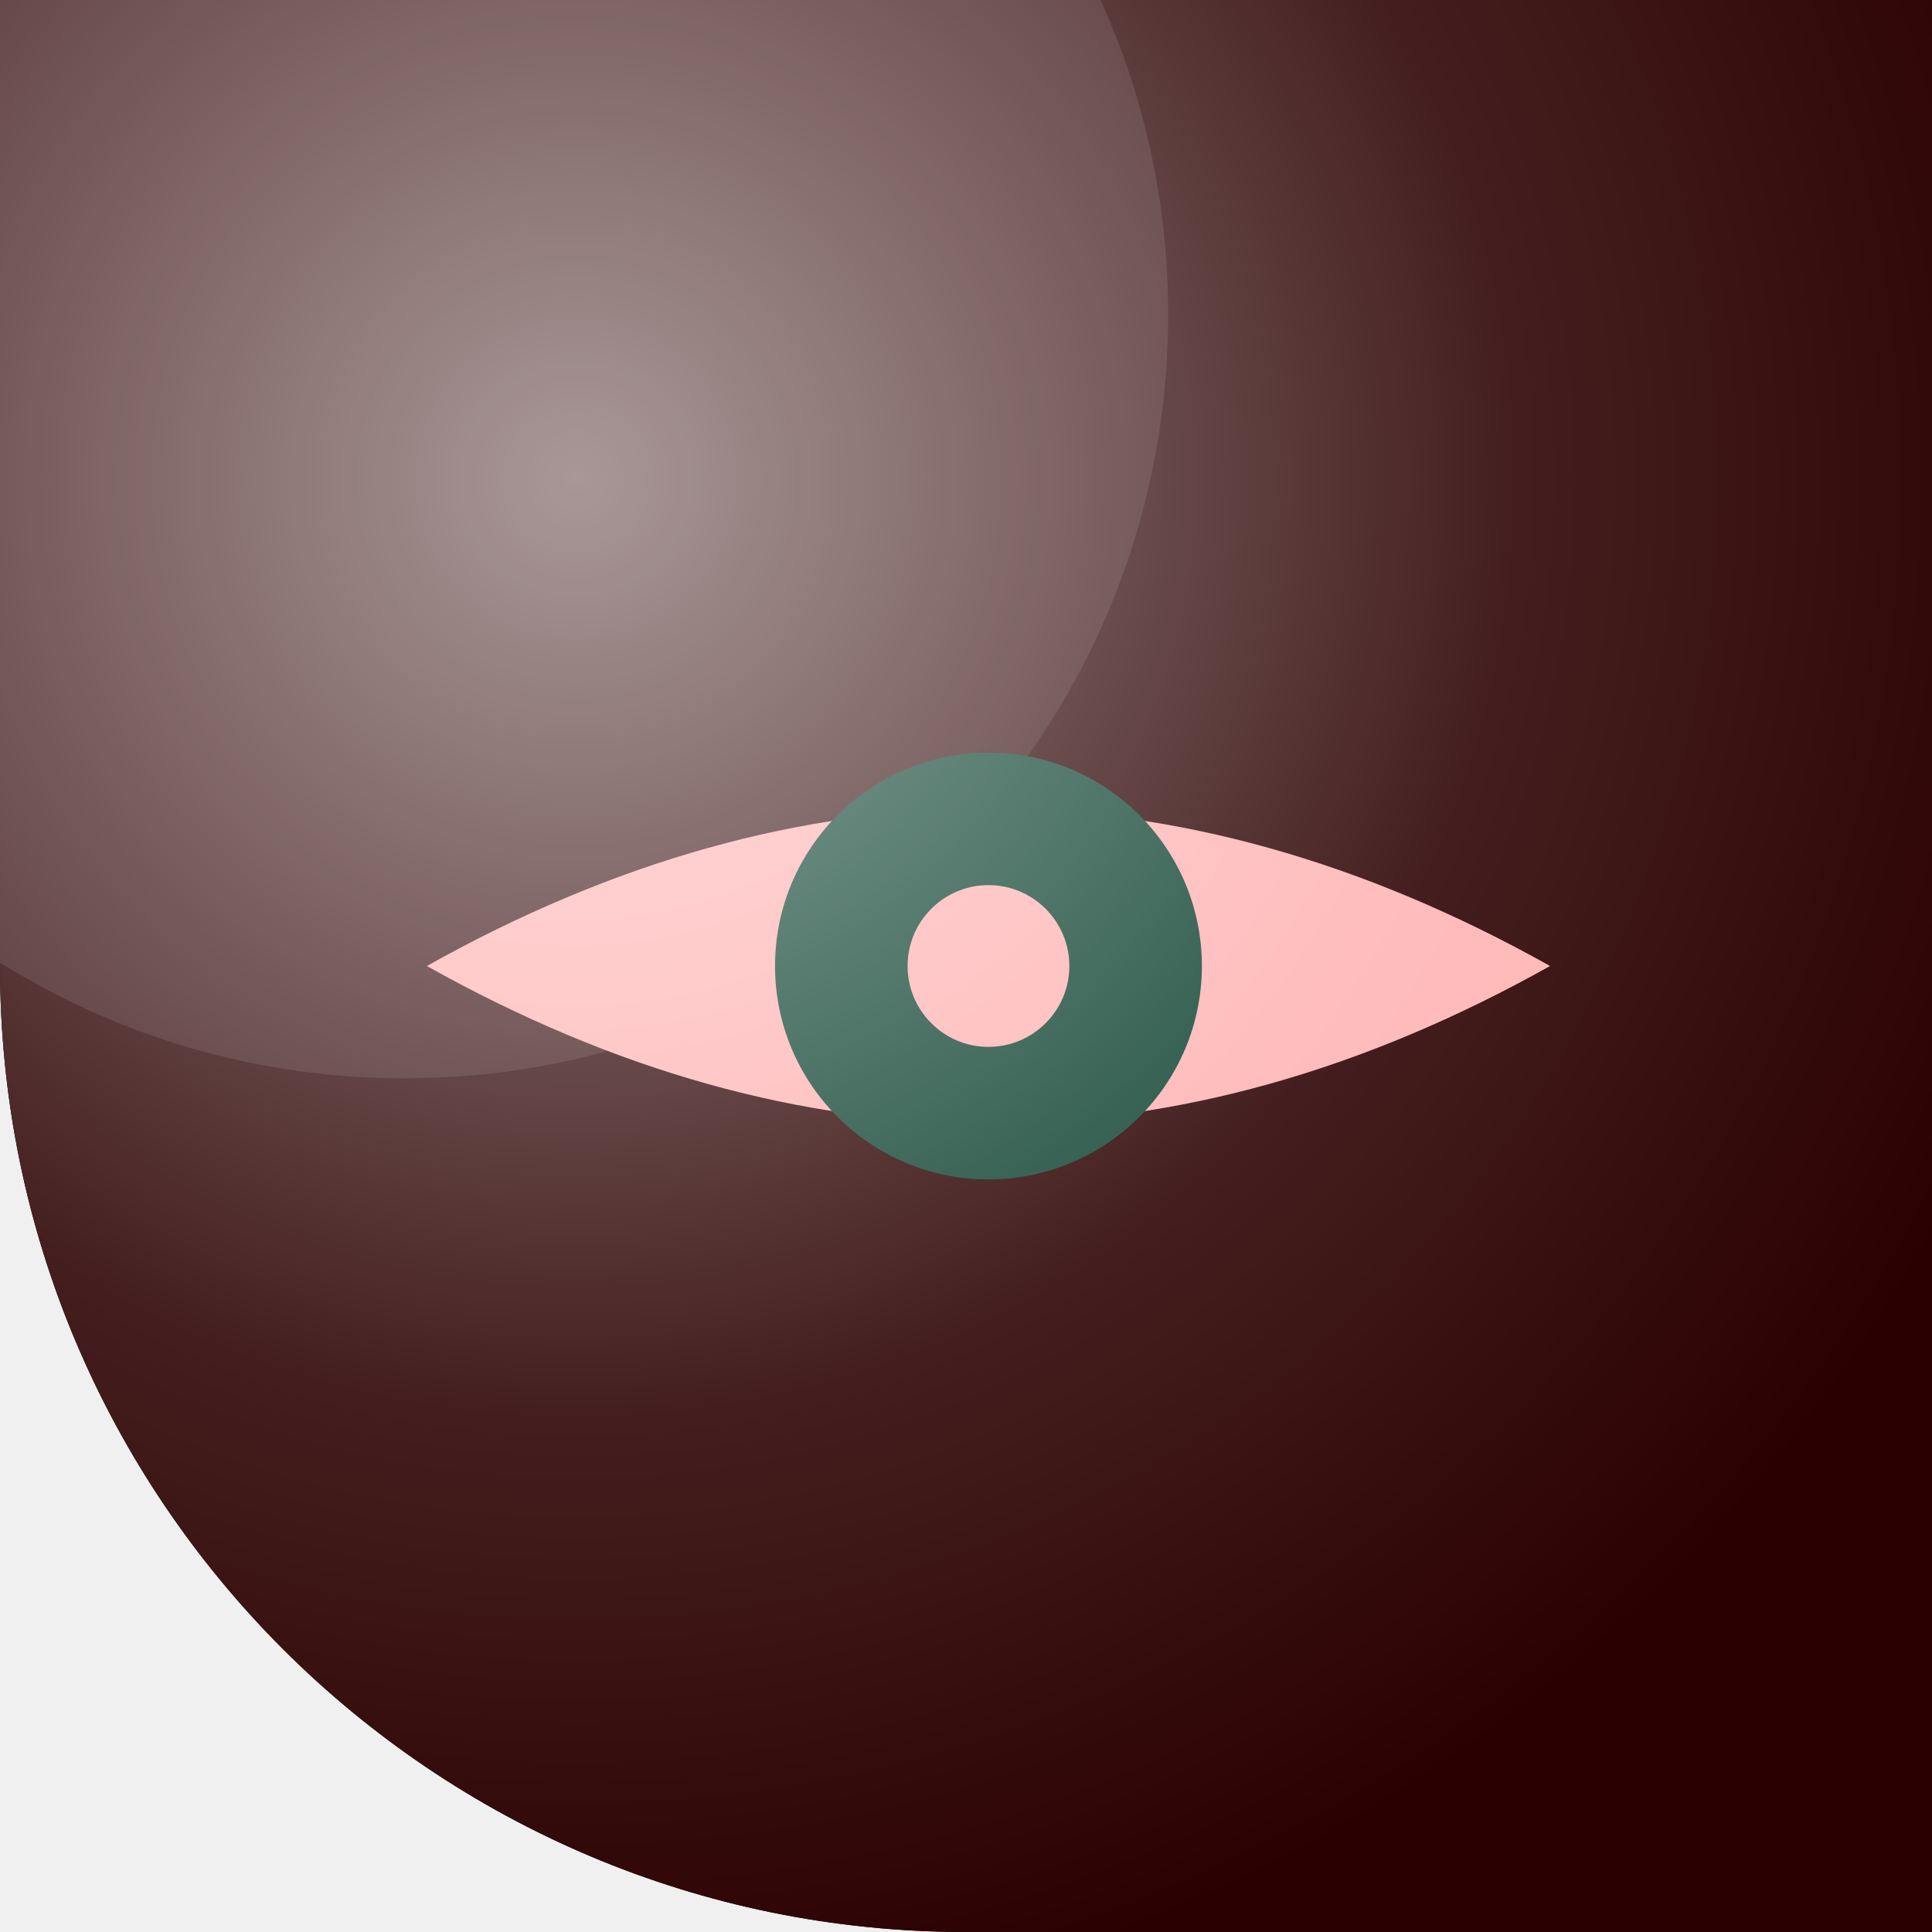
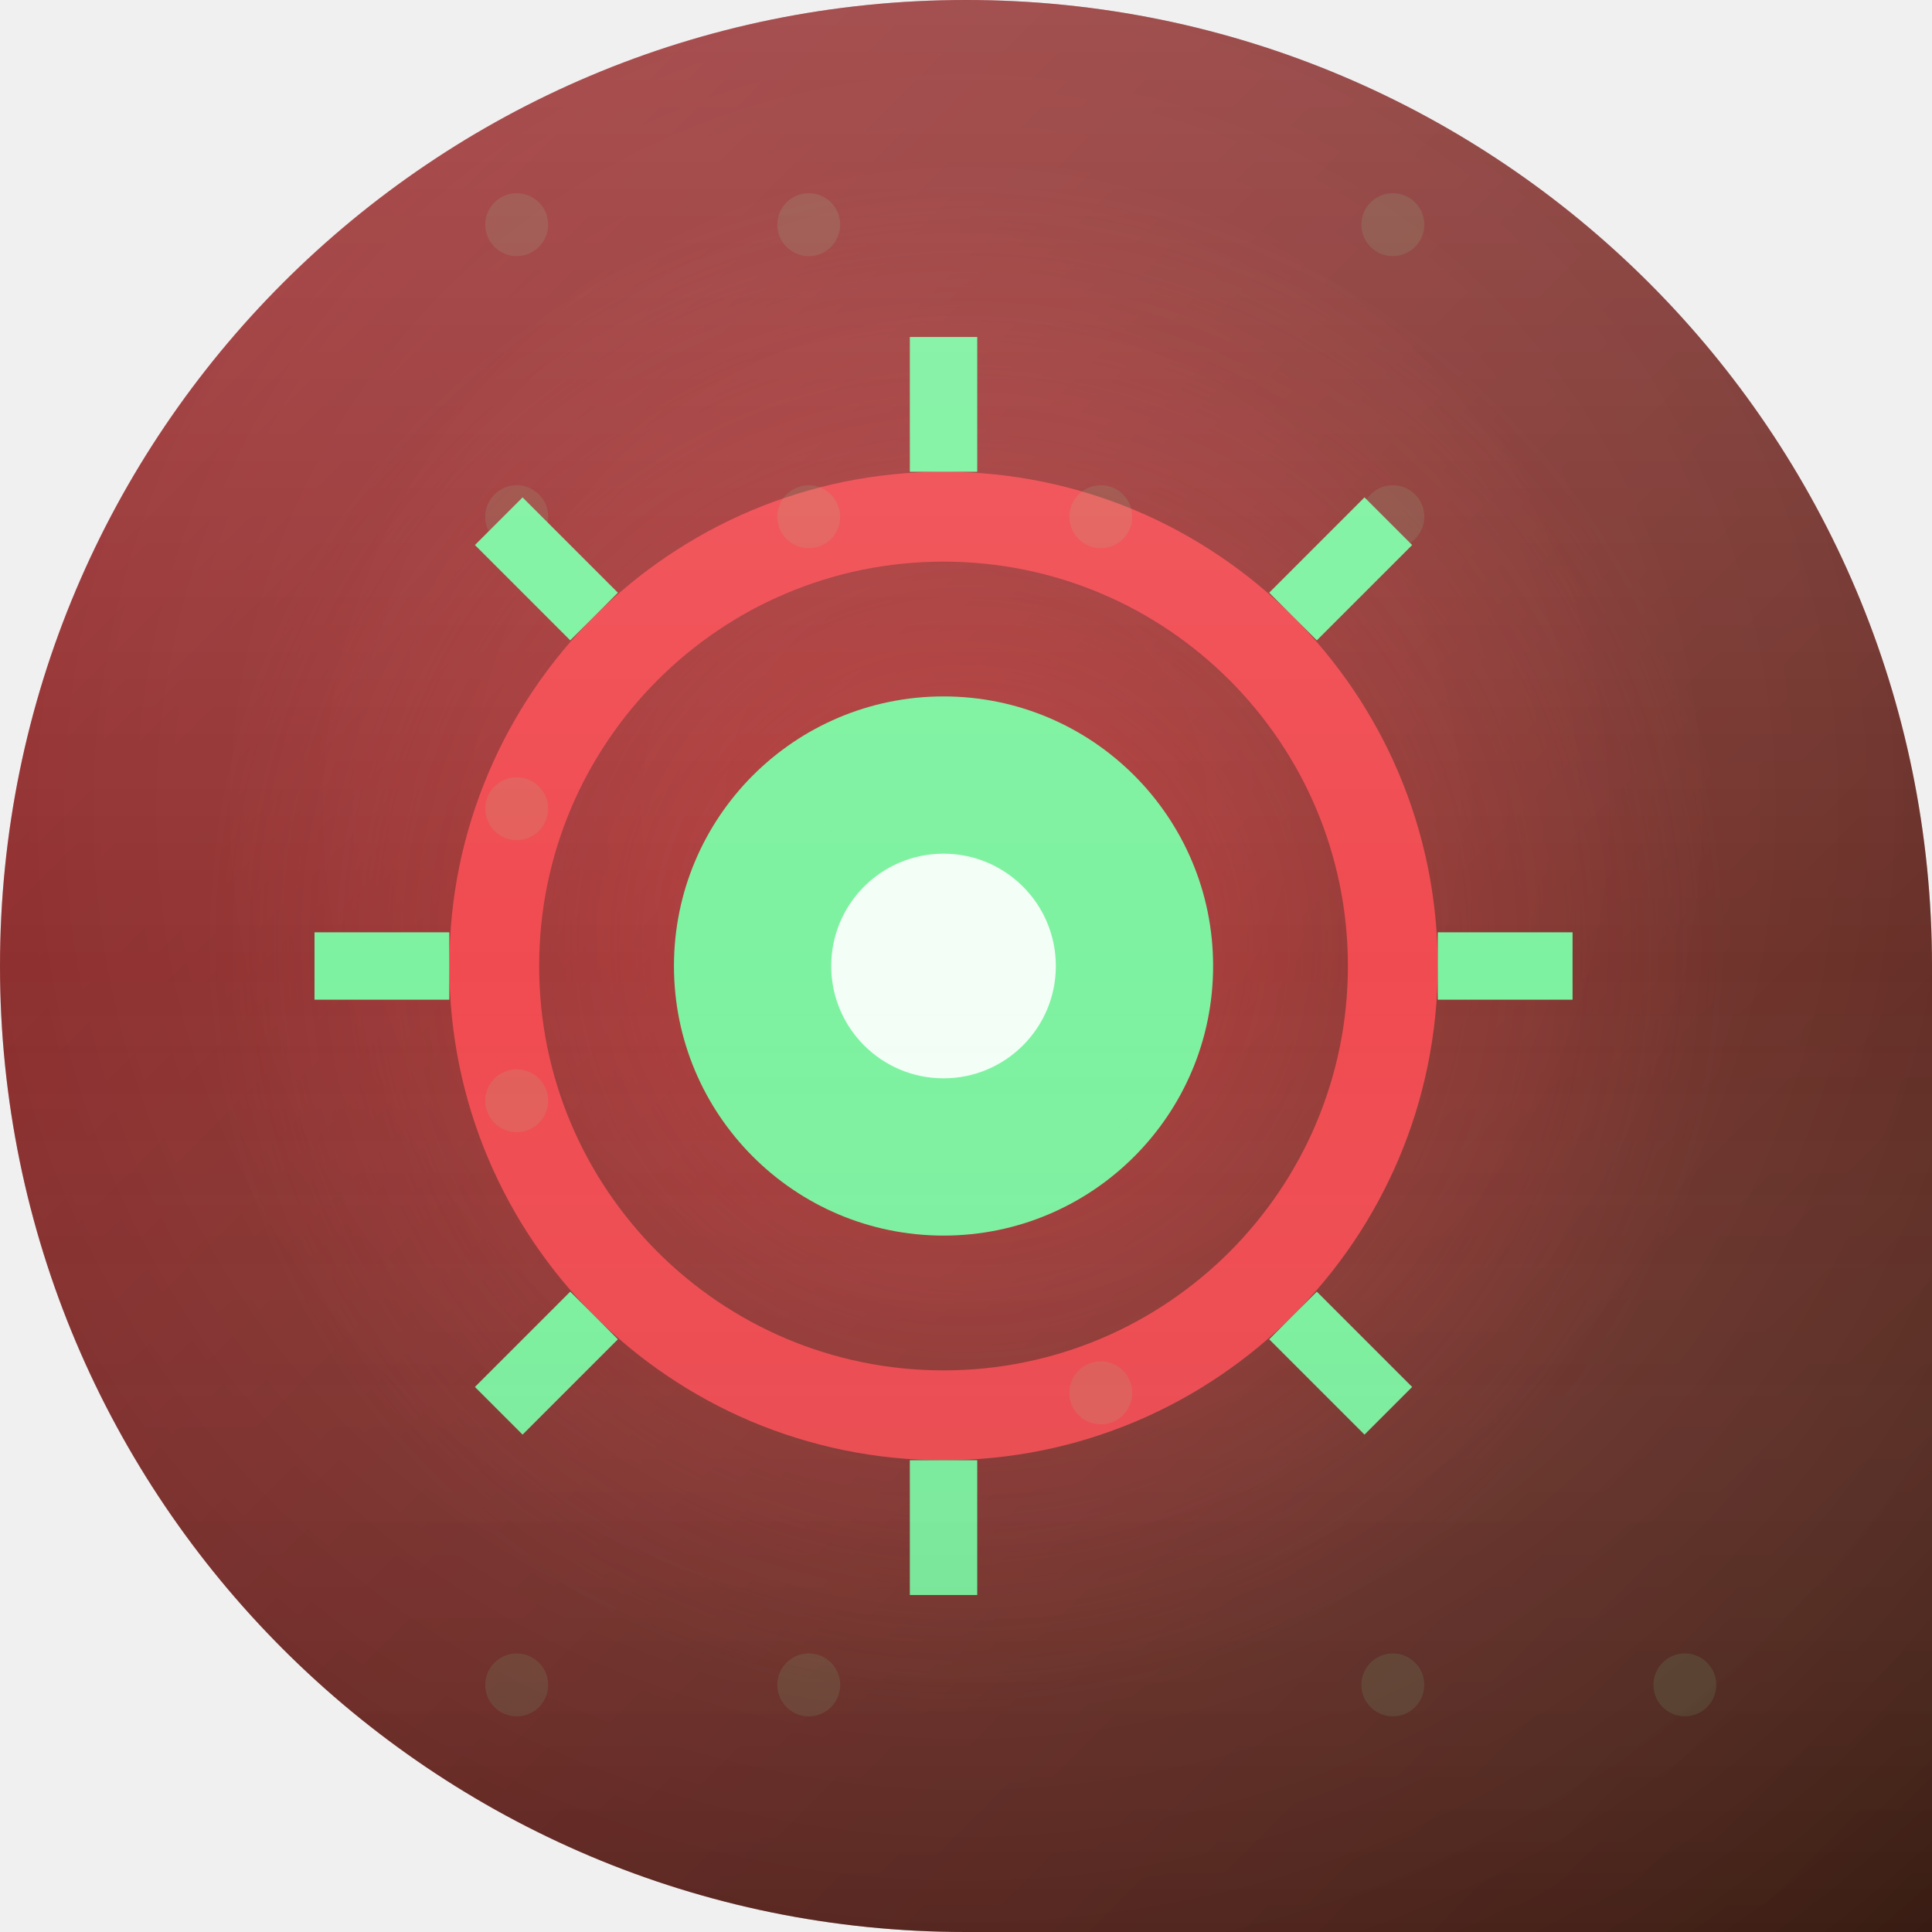
<svg xmlns="http://www.w3.org/2000/svg" width="86" height="86" viewBox="0 0 86 86">
  <defs>
-     <clipPath id="c84">
-       <path d="M 0 0 L 86.0 0 L 86.0 86.0 L 0 86.0 Z M 43 86 A 43.0 43.0 0 0 1 0.0 43.0 L 0 86 Z" fill-rule="evenodd" />
+     <clipPath id="c">
+       <path d="M 0 0 L 86.0 0 L 86.0 86.0 L 0 86.0 Z M 0 43 A 43.0 43.0 0 0 1 43.0 0.0 L 0 0 Z M 43 0 A 43.0 43.0 0 0 1 86.0 43.0 L 86 0 Z M 43 86 A 43.0 43.0 0 0 1 0.0 43.0 L 0 86 Z" fill-rule="evenodd" />
    </clipPath>
-     <linearGradient id="g84" gradientTransform="rotate(228 43 43)">
-       <stop offset="0" stop-color="#ba181b" />
-       <stop offset="1" stop-color="#2b0000" />
+     <linearGradient id="bg" x1="0" y1="0" x2="1" y2="1">
+       <stop offset="0" stop-color="#B22126" />
+       <stop offset="1" stop-color="#4C2112" />
    </linearGradient>
-     <radialGradient id="h84" cx="0.3" cy="0.25" r="0.8">
-       <stop offset="0" stop-color="#ffffff" stop-opacity="0.55" />
-       <stop offset="0.6" stop-color="#ffffff" stop-opacity="0.12" />
-       <stop offset="1" stop-color="#ffffff" stop-opacity="0" />
+   </defs>
+   <g clip-path="url(#c)">
+     <rect width="86" height="86" fill="url(#bg)" />
+     <radialGradient id="vn" cx="0.5" cy="0.42" r="0.85">
+       <stop offset="0" stop-color="#ffffff" stop-opacity="0.10" />
+       <stop offset="1" stop-color="#000000" stop-opacity="0.28" />
    </radialGradient>
-   </defs>
-   <path d="M 0 0 L 86.0 0 L 86.0 86.0 L 0 86.0 Z M 43 86 A 43.0 43.0 0 0 1 0.0 43.0 L 0 86 Z" fill="#000000" fill-rule="evenodd" />
-   <g clip-path="url(#c84)">
-     <rect width="86" height="86" fill="url(#g84)" />
-     <circle cx="18" cy="14" r="34" fill="#ffffff" opacity="0.10" />
-     <g transform="translate(1 0)">
-       <path d="M18 43 Q43 29 68 43 Q43 57 18 43 Z" fill="#ffb3b3" />
-       <circle cx="43" cy="43" r="9.5" fill="#143" />
-       <circle cx="43" cy="43" r="3.6" fill="#ffb3b3" />
+     <rect width="86" height="86" fill="url(#vn)" />
+     <radialGradient id="gl" cx="0.5" cy="0.5" r="0.5">
+       <stop offset="0" stop-color="#F04B51" stop-opacity="0.45" />
+       <stop offset="1" stop-color="#F04B51" stop-opacity="0" />
+     </radialGradient>
+     <circle cx="43" cy="42" r="34" fill="url(#gl)" />
+     <g transform="rotate(270 43 43)">
+       <circle cx="43" cy="42" r="20" fill="none" stroke="#F04B51" stroke-width="4" />
+       <circle cx="43" cy="42" r="12" fill="#7DF2A0" />
+       <circle cx="43" cy="42" r="5" fill="rgba(255,255,255,0.9)" />
+       <line x1="43" y1="14" x2="43" y2="20" stroke="#7DF2A0" stroke-width="3" transform="rotate(0 43 42)" />
+       <line x1="43" y1="14" x2="43" y2="20" stroke="#7DF2A0" stroke-width="3" transform="rotate(45 43 42)" />
+       <line x1="43" y1="14" x2="43" y2="20" stroke="#7DF2A0" stroke-width="3" transform="rotate(90 43 42)" />
+       <line x1="43" y1="14" x2="43" y2="20" stroke="#7DF2A0" stroke-width="3" transform="rotate(135 43 42)" />
+       <line x1="43" y1="14" x2="43" y2="20" stroke="#7DF2A0" stroke-width="3" transform="rotate(180 43 42)" />
+       <line x1="43" y1="14" x2="43" y2="20" stroke="#7DF2A0" stroke-width="3" transform="rotate(225 43 42)" />
+       <line x1="43" y1="14" x2="43" y2="20" stroke="#7DF2A0" stroke-width="3" transform="rotate(270 43 42)" />
+       <line x1="43" y1="14" x2="43" y2="20" stroke="#7DF2A0" stroke-width="3" transform="rotate(315 43 42)" />
    </g>
-     <rect width="86" height="86" fill="url(#h84)" />
+     <g fill="#7DF2A0" opacity="0.12">
+       <circle cx="23" cy="10" r="1.4" />
+       <circle cx="23" cy="23" r="1.4" />
+       <circle cx="23" cy="36" r="1.4" />
+       <circle cx="23" cy="49" r="1.4" />
+       <circle cx="23" cy="75" r="1.4" />
+       <circle cx="36" cy="10" r="1.4" />
+       <circle cx="36" cy="23" r="1.4" />
+       <circle cx="36" cy="36" r="1.4" />
+       <circle cx="36" cy="49" r="1.4" />
+       <circle cx="36" cy="75" r="1.4" />
+       <circle cx="49" cy="23" r="1.4" />
+       <circle cx="49" cy="49" r="1.4" />
+       <circle cx="49" cy="62" r="1.4" />
+       <circle cx="62" cy="10" r="1.4" />
+       <circle cx="62" cy="23" r="1.4" />
+       <circle cx="62" cy="75" r="1.4" />
+       <circle cx="75" cy="75" r="1.4" />
+     </g>
+     <linearGradient id="sh" x1="0" y1="0" x2="0" y2="1">
+       <stop offset="0" stop-color="#ffffff" stop-opacity="0.14" />
+       <stop offset="0.5" stop-color="#ffffff" stop-opacity="0" />
+       <stop offset="1" stop-color="#000000" stop-opacity="0.12" />
+     </linearGradient>
+     <rect width="86" height="86" fill="url(#sh)" />
  </g>
</svg>
